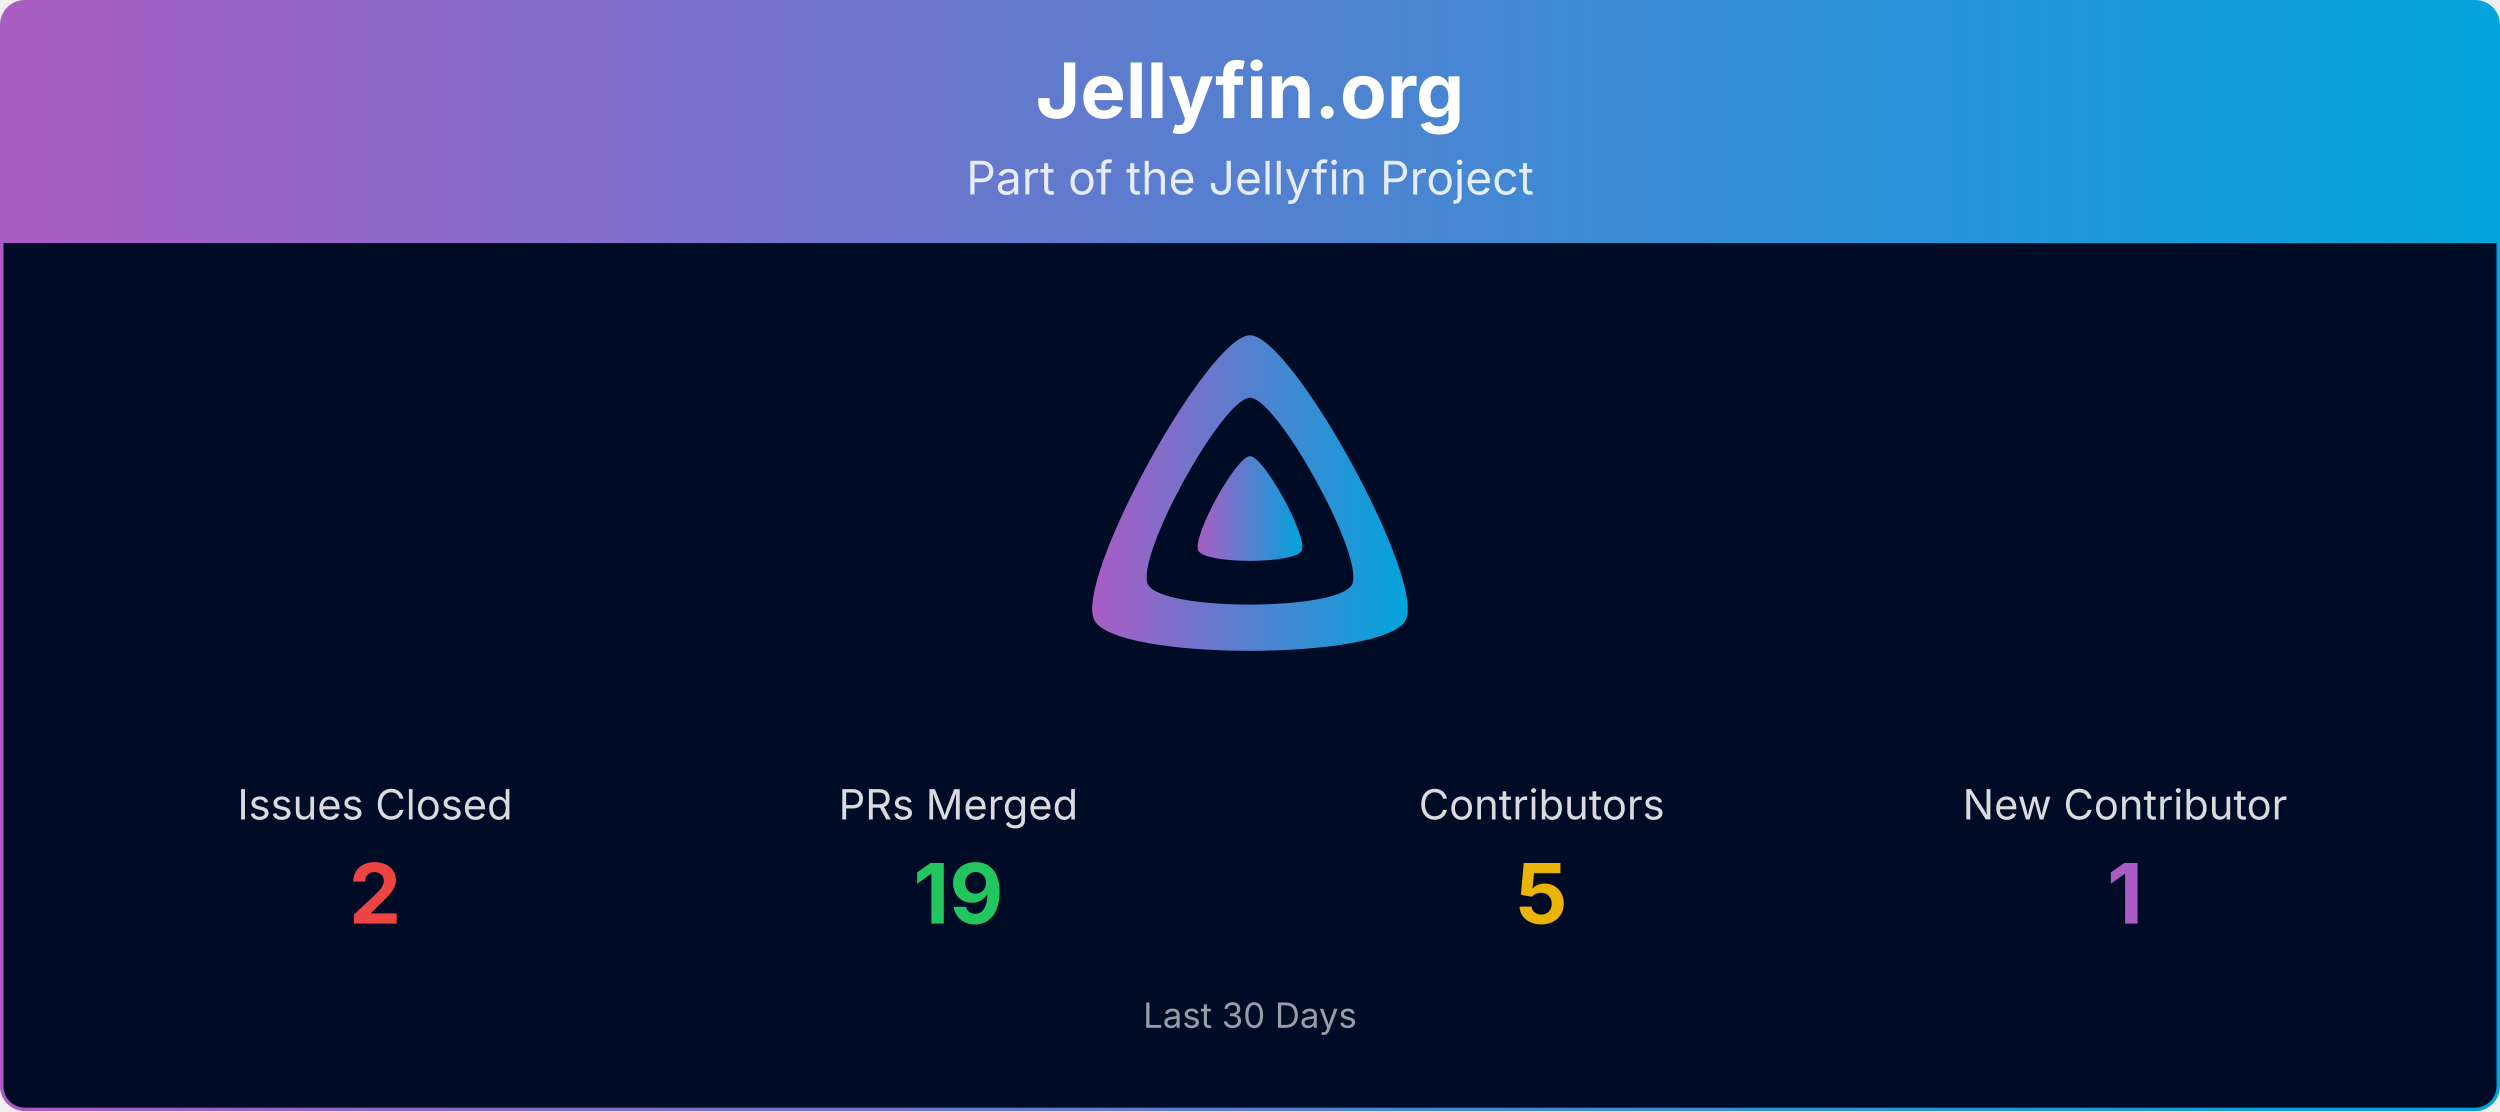
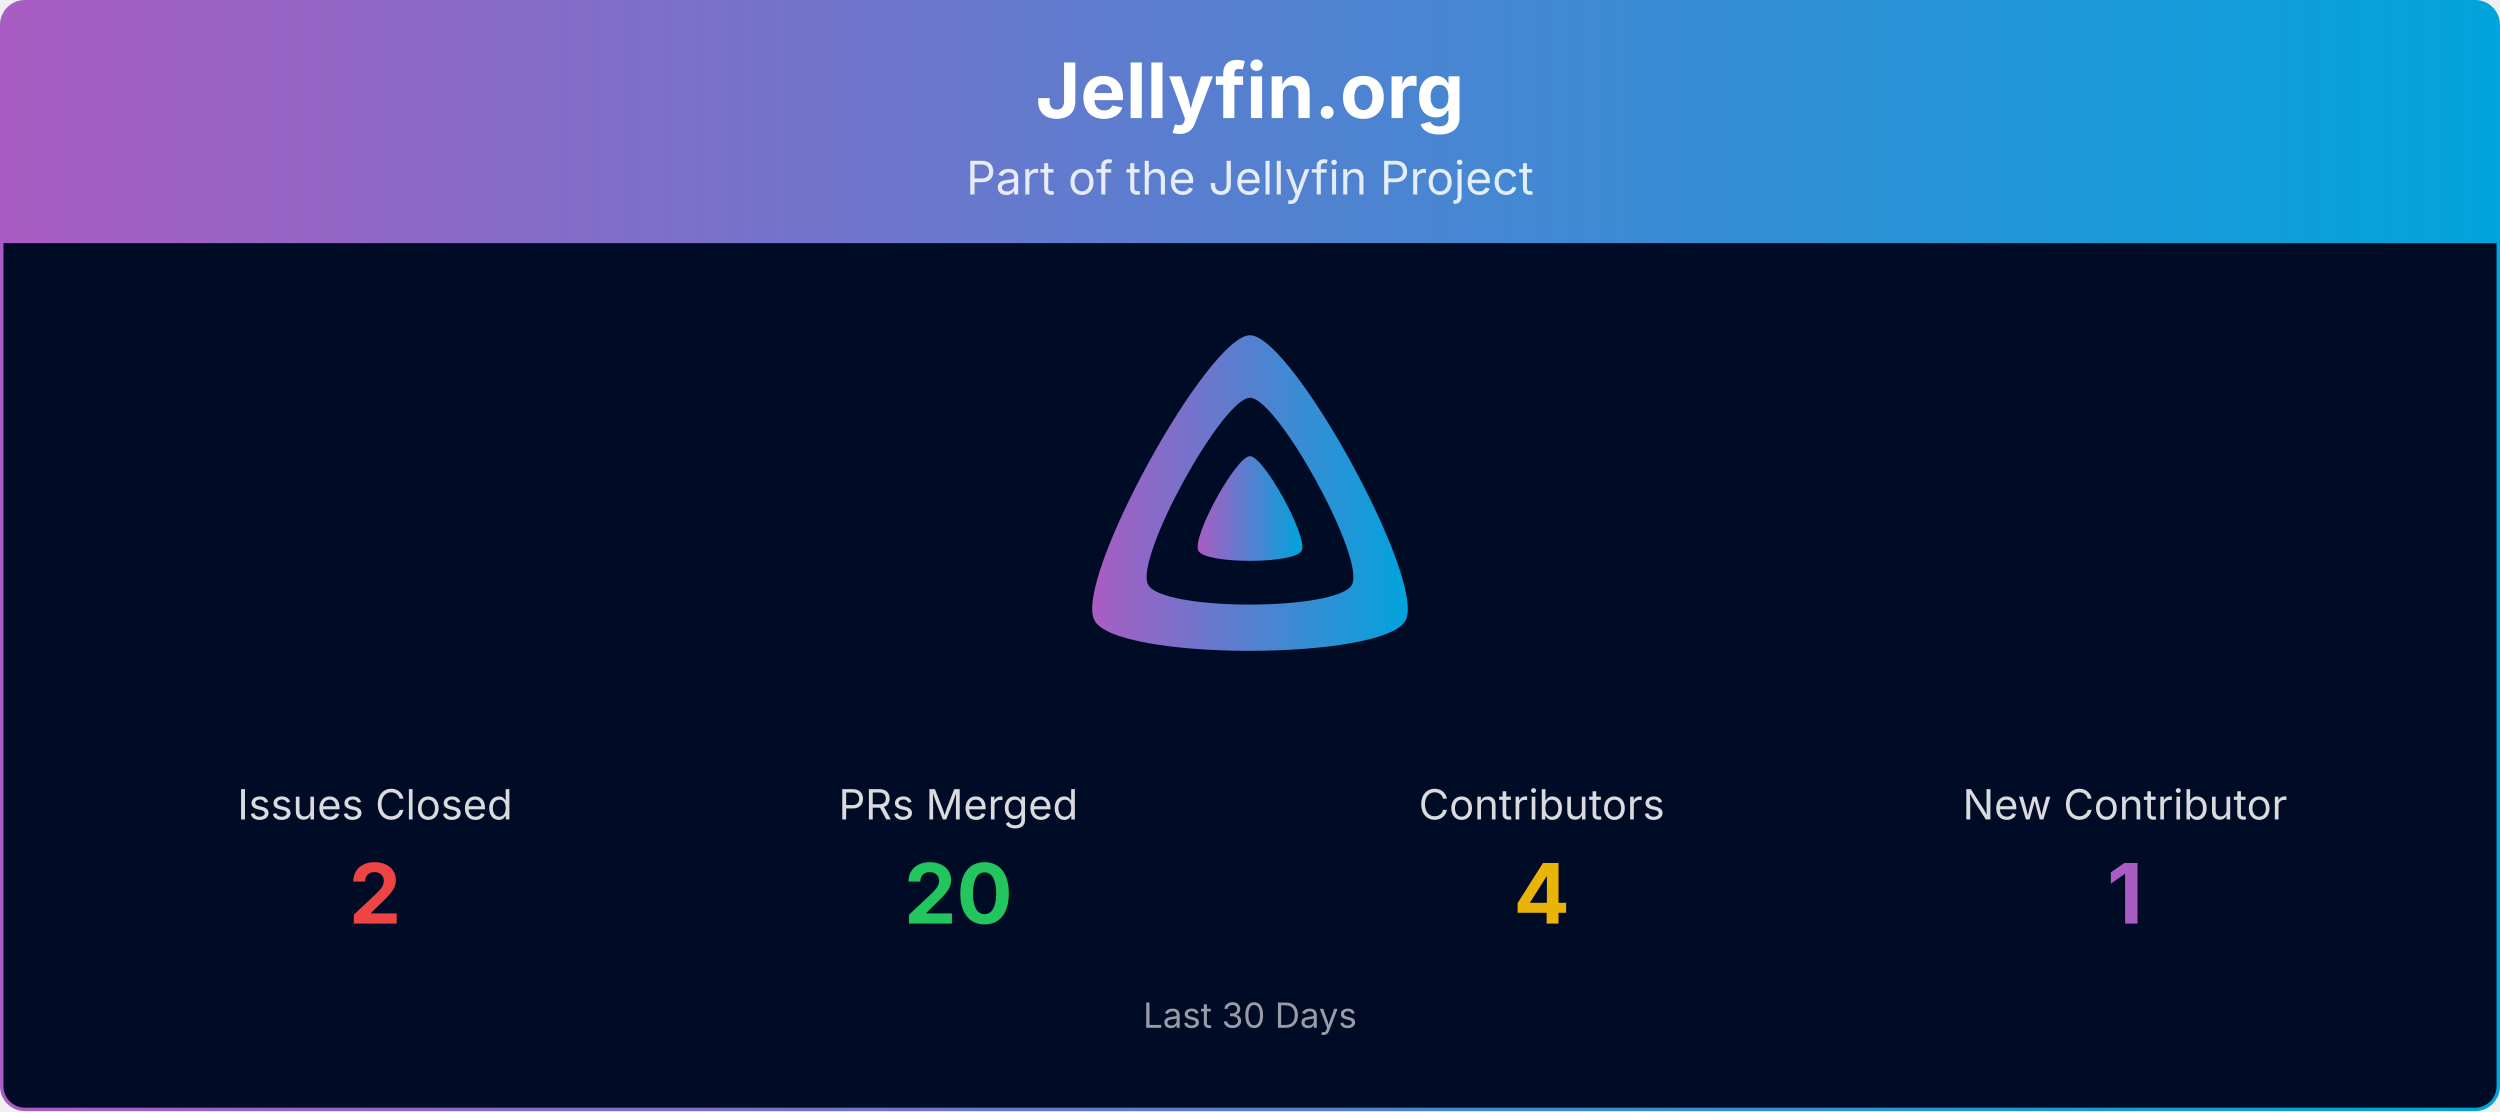
<svg xmlns="http://www.w3.org/2000/svg" viewBox="0 0 1080 480" width="100%" role="img" aria-label="Jellyfin.org">
  <defs>
    <linearGradient id="banner-jellyfin.org-grad" x1="0" y1="0" x2="1" y2="0">
      <stop offset="0%" stop-color="#AA5CC3" />
      <stop offset="100%" stop-color="#00A4DC" />
    </linearGradient>
    <clipPath id="banner-jellyfin.org-grad-clip">
      <rect x="0.75" y="0.75" width="1078.5" height="478.5" rx="10" ry="10" />
    </clipPath>
  </defs>
  <g clip-path="url(#banner-jellyfin.org-grad-clip)">
    <path d="M0.75,10.75 A10.0,10.0 0 0 1 10.75,0.75 L1069.25,0.75 A10.0,10.0 0 0 1 1079.25,10.75 L1079.25,105.00 L0.75,105.00 Z" fill="url(#banner-jellyfin.org-grad)" />
    <text x="540.0" y="51" text-anchor="middle" font-size="33" font-weight="700" font-family="Plus Jakarta Sans, system-ui, -apple-system, Segoe UI, sans-serif" fill="#ffffff">Jellyfin.org</text>
    <text x="540.0" y="84" text-anchor="middle" font-size="20" font-family="Plus Jakarta Sans, system-ui, -apple-system, Segoe UI, sans-serif" fill="#ffffff" opacity="0.85">Part of the Jellyfin Project</text>
    <rect x="0.75" y="105" width="1078.5" height="374.25" fill="#000b25" />
    <g transform="translate(465.00,138.00) scale(0.29297)">
      <path fill="url(#banner-jellyfin.org-grad)" fill-rule="evenodd" d="M256,23.3c-61.6,0-259.8,359.4-229.6,420.1s429.3,60,459.2,0S317.6,23.3,256,23.3zM406.5,390.8c-19.6,39.3-281.1,39.8-300.9,0s110.1-275.3,150.4-275.3S426.1,351.4,406.5,390.8z" />
      <path fill="url(#banner-jellyfin.org-grad)" d="M256,201.6c-20.4,0-86.2,119.3-76.2,139.4s142.5,19.9,152.4,0S276.5,201.6,256,201.6z" />
    </g>
    <text x="162.0" y="354.0" text-anchor="middle" font-size="18" font-family="Plus Jakarta Sans, system-ui, -apple-system, Segoe UI, sans-serif" fill="#ffffff" opacity="0.85">Issues Closed</text>
    <text x="162.0" y="399.0" text-anchor="middle" font-size="36" font-weight="700" font-family="Plus Jakarta Sans, system-ui, -apple-system, Segoe UI, sans-serif" fill="#ef4444">2</text>
    <text x="414.0" y="354.0" text-anchor="middle" font-size="18" font-family="Plus Jakarta Sans, system-ui, -apple-system, Segoe UI, sans-serif" fill="#ffffff" opacity="0.85">PRs Merged</text>
-     <text x="414.0" y="399.0" text-anchor="middle" font-size="36" font-weight="700" font-family="Plus Jakarta Sans, system-ui, -apple-system, Segoe UI, sans-serif" fill="#22c55e">19</text>
+     <text x="414.0" y="399.0" text-anchor="middle" font-size="36" font-weight="700" font-family="Plus Jakarta Sans, system-ui, -apple-system, Segoe UI, sans-serif" fill="#22c55e">20</text>
    <text x="666.0" y="354.0" text-anchor="middle" font-size="18" font-family="Plus Jakarta Sans, system-ui, -apple-system, Segoe UI, sans-serif" fill="#ffffff" opacity="0.85">Contributors</text>
-     <text x="666.0" y="399.0" text-anchor="middle" font-size="36" font-weight="700" font-family="Plus Jakarta Sans, system-ui, -apple-system, Segoe UI, sans-serif" fill="#eab308">5</text>
+     <text x="666.0" y="399.0" text-anchor="middle" font-size="36" font-weight="700" font-family="Plus Jakarta Sans, system-ui, -apple-system, Segoe UI, sans-serif" fill="#eab308">4</text>
    <text x="918.0" y="354.0" text-anchor="middle" font-size="18" font-family="Plus Jakarta Sans, system-ui, -apple-system, Segoe UI, sans-serif" fill="#ffffff" opacity="0.85">New Contributor</text>
    <text x="918.0" y="399.0" text-anchor="middle" font-size="36" font-weight="700" font-family="Plus Jakarta Sans, system-ui, -apple-system, Segoe UI, sans-serif" fill="#AA5CC3">1</text>
    <text x="540.0" y="444.0" text-anchor="middle" font-size="15" font-family="Plus Jakarta Sans, system-ui, -apple-system, Segoe UI, sans-serif" fill="#ffffff" opacity="0.6">Last 30 Days</text>
  </g>
  <rect x="0.75" y="0.75" width="1078.5" height="478.5" rx="10" ry="10" fill="none" stroke="url(#banner-jellyfin.org-grad)" stroke-width="1.5" />
</svg>
